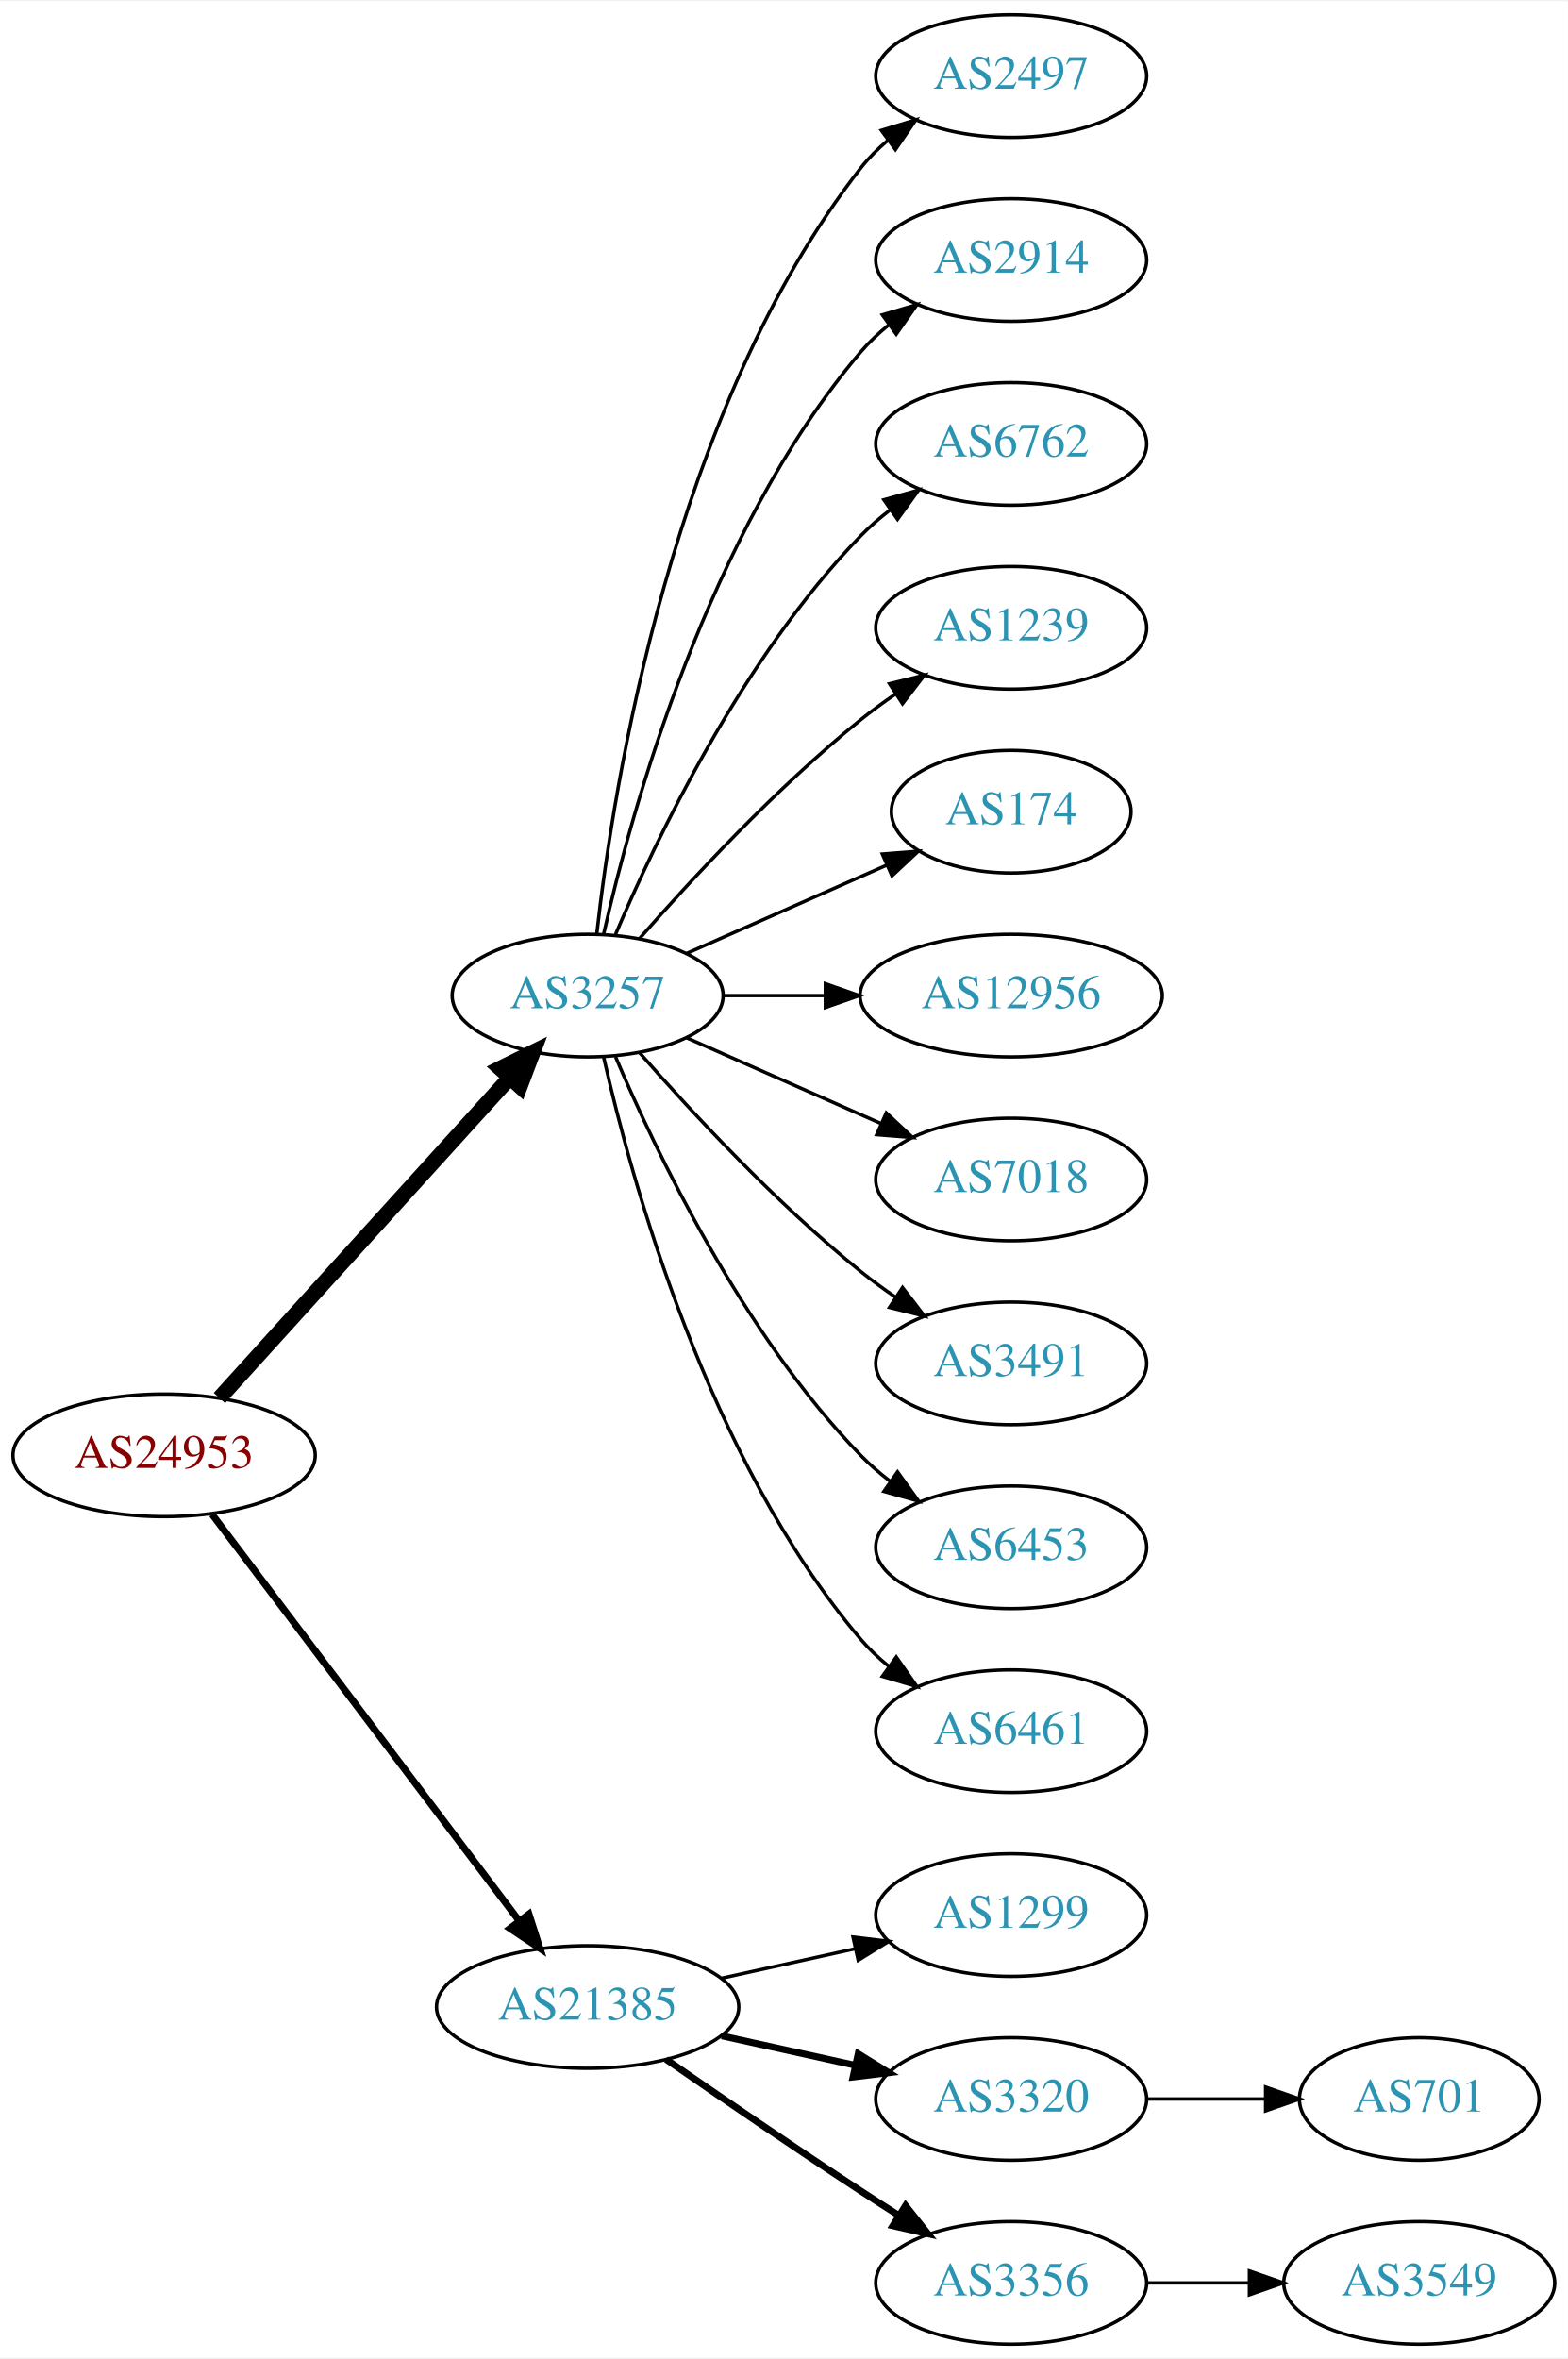
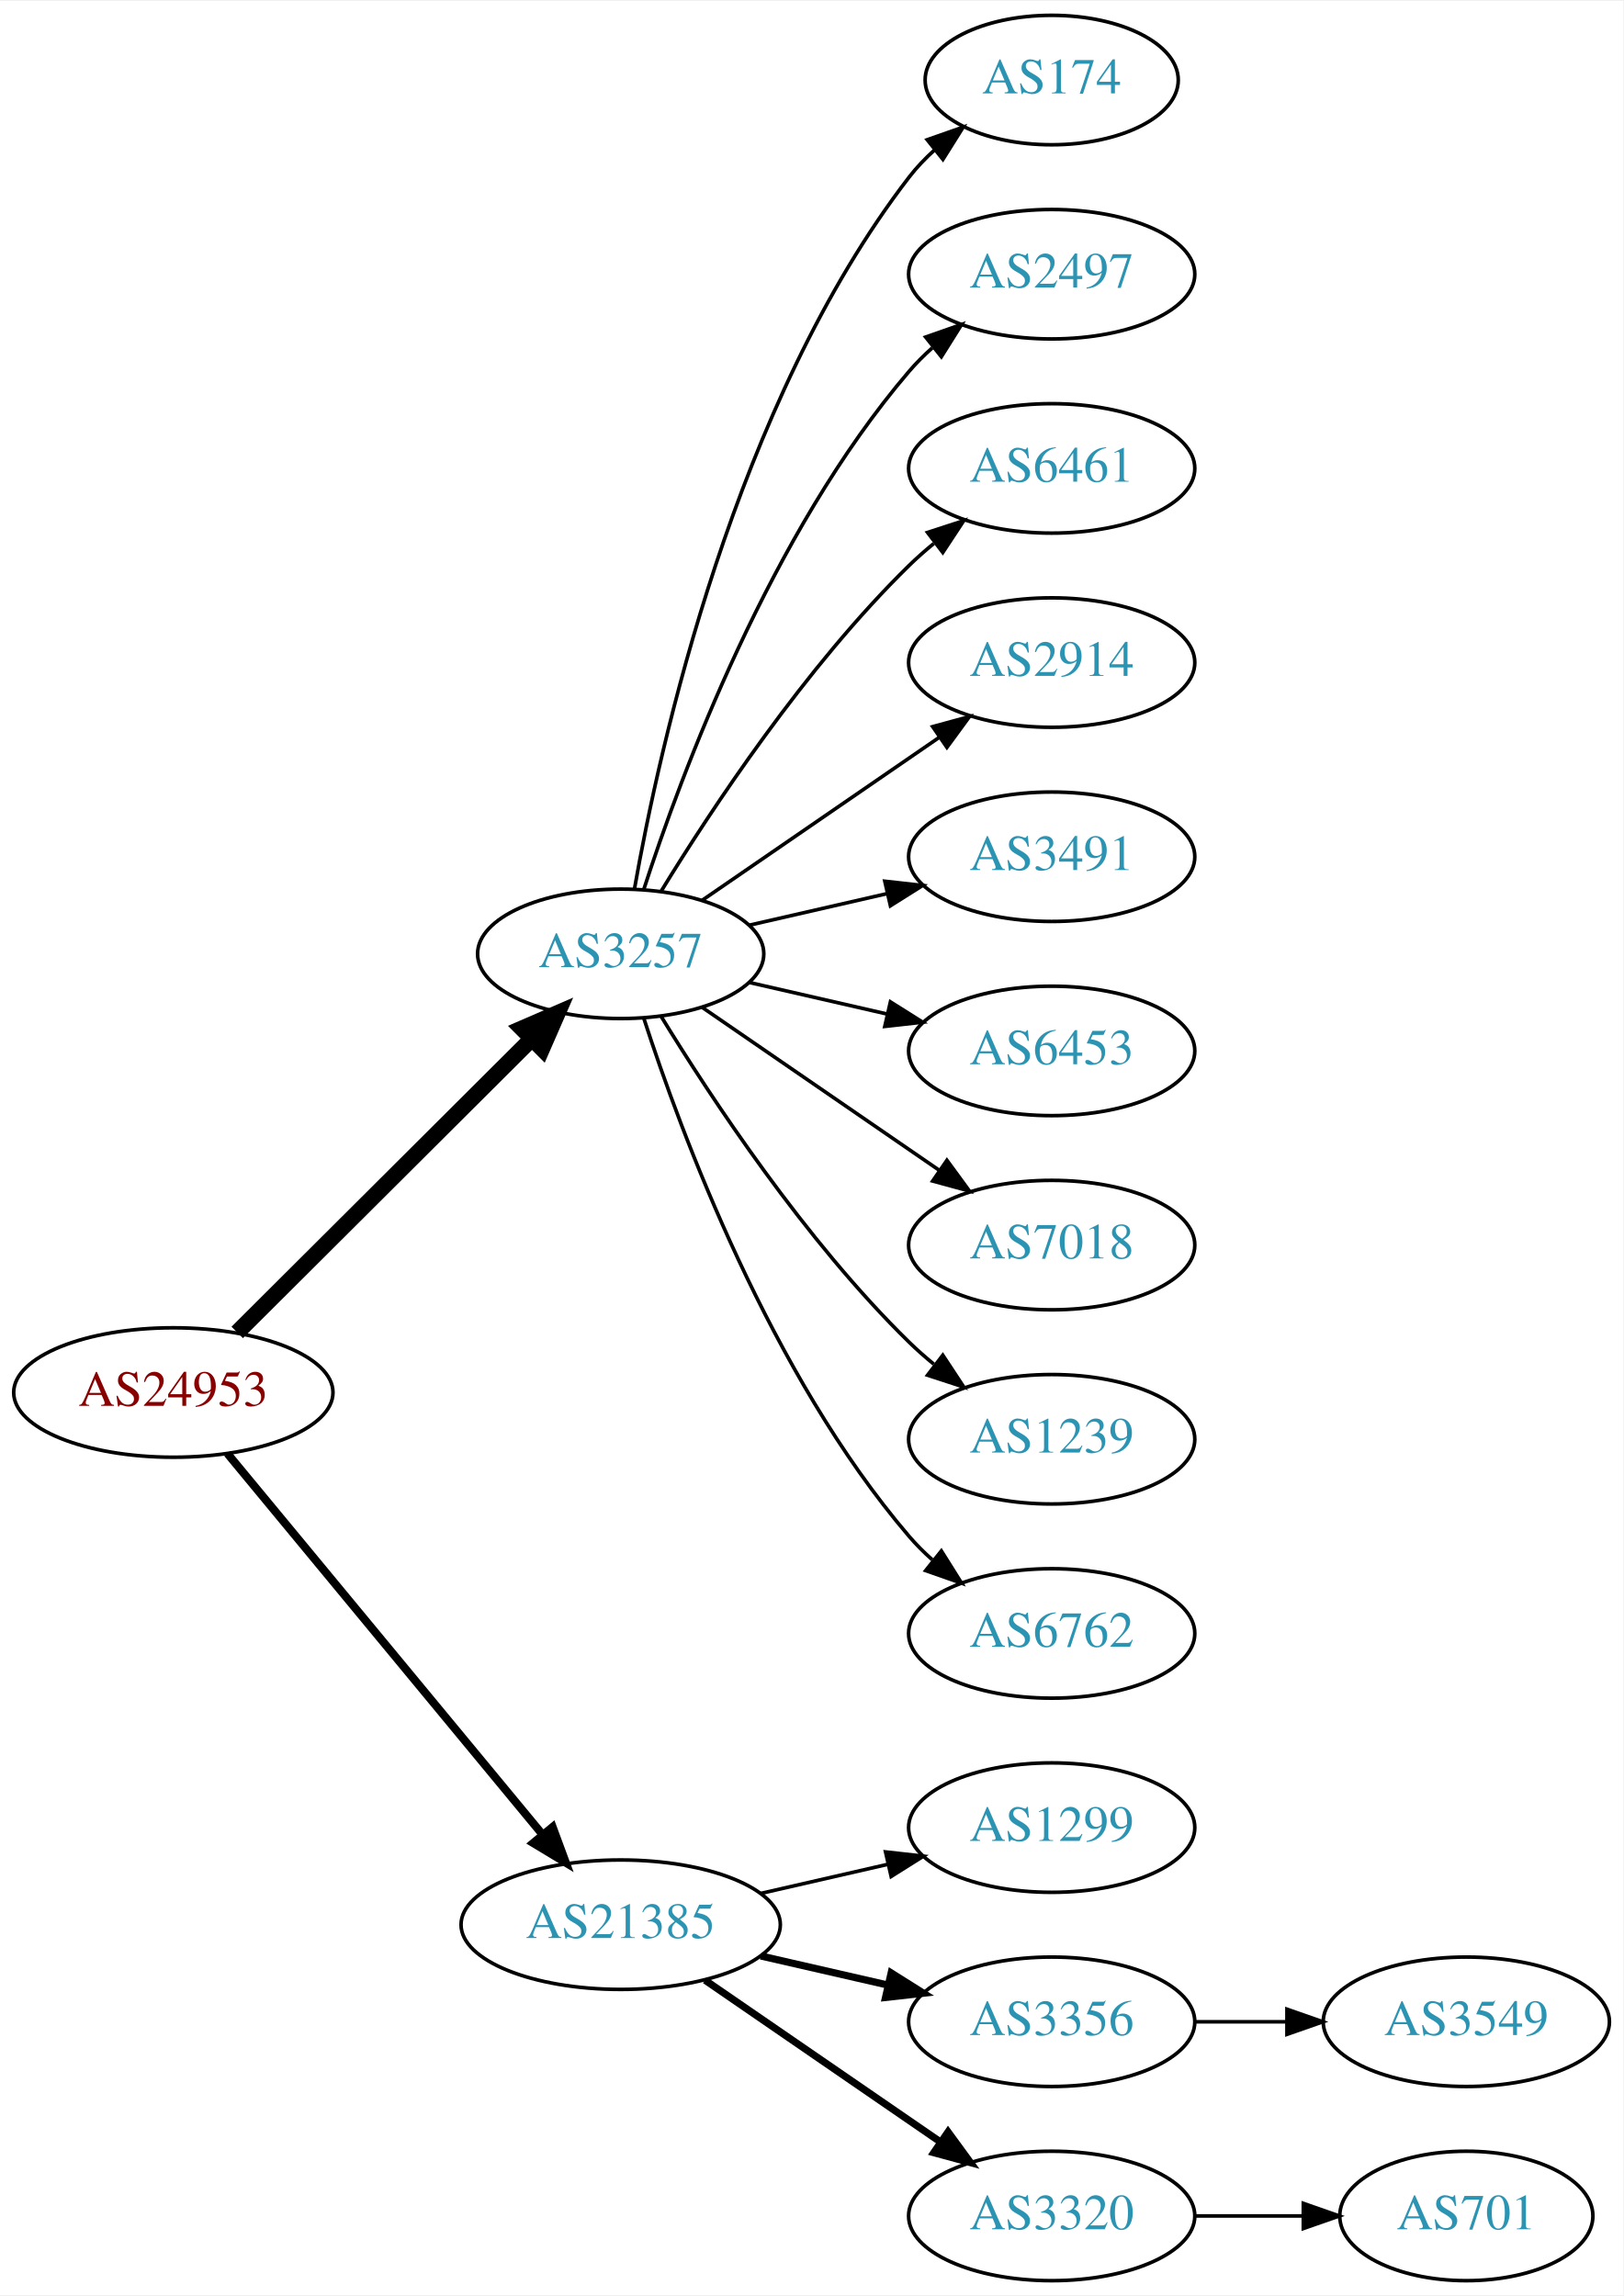
- <svg xmlns="http://www.w3.org/2000/svg" xmlns:xlink="http://www.w3.org/1999/xlink" width="460pt" height="692pt" viewBox="0.00 0.00 460.47 692.00">
-   <g id="graph0" class="graph" transform="scale(1 1) rotate(0) translate(4 688)">
-     <polygon fill="white" stroke="none" points="-4,4 -4,-688 456.469,-688 456.469,4 -4,4" />
+ <svg xmlns="http://www.w3.org/2000/svg" xmlns:xlink="http://www.w3.org/1999/xlink" width="451pt" height="638pt" viewBox="0.00 0.00 451.37 638.00">
+   <g id="graph0" class="graph" transform="scale(1 1) rotate(0) translate(4 634)">
+     <polygon fill="white" stroke="none" points="-4,4 -4,-634 447.37,-634 447.37,4 -4,4" />
    <g id="node1" class="node">
      <g id="a_node1">
        <a xlink:href="/asn/24953" xlink:title="AS24953 ~ AS MACRO: AS-24953 (customers) [AT]">
-           <ellipse fill="#ffffff" stroke="black" cx="44.196" cy="-261" rx="44.393" ry="18" />
-           <text text-anchor="middle" x="44.196" y="-257.3" font-family="Times,serif" font-size="14.00" fill="#880000">AS24953</text>
+           <ellipse fill="#ffffff" stroke="black" cx="44.196" cy="-247" rx="44.393" ry="18" />
+           <text text-anchor="middle" x="44.196" y="-243.3" font-family="Times,serif" font-size="14.00" fill="#880000">AS24953</text>
        </a>
      </g>
    </g>
    <g id="node2" class="node">
      <g id="a_node2">
        <a xlink:href="/asn/3257" xlink:title="AS3257 ~ GTT [DE]">
-           <ellipse fill="#ffffff" stroke="black" cx="168.588" cy="-396" rx="39.794" ry="18" />
-           <text text-anchor="middle" x="168.588" y="-392.3" font-family="Times,serif" font-size="14.00" fill="#2c94b3">AS3257</text>
+           <ellipse fill="#ffffff" stroke="black" cx="168.588" cy="-369" rx="39.794" ry="18" />
+           <text text-anchor="middle" x="168.588" y="-365.3" font-family="Times,serif" font-size="14.00" fill="#2c94b3">AS3257</text>
        </a>
      </g>
    </g>
    <g id="edge1" class="edge">
-       <path fill="none" stroke="black" stroke-width="4.5" d="M60.45,-277.825C81.913,-301.499 121.144,-344.771 145.711,-371.87" />
-       <polygon fill="black" stroke="black" stroke-width="4.5" points="142.893,-374.623 152.527,-379.387 148.727,-369.334 142.893,-374.623" />
+       <path fill="none" stroke="black" stroke-width="4.5" d="M61.958,-263.708C83.107,-284.789 119.618,-321.183 143.687,-345.175" />
+       <polygon fill="black" stroke="black" stroke-width="4.5" points="141.167,-348.223 151.029,-352.494 146.727,-342.646 141.167,-348.223" />
    </g>
    <g id="node3" class="node">
      <g id="a_node3">
        <a xlink:href="/asn/21385" xlink:title="AS21385 ~ Trusted Network GmbH [DE]">
          <ellipse fill="#ffffff" stroke="black" cx="168.588" cy="-99" rx="44.393" ry="18" />
          <text text-anchor="middle" x="168.588" y="-95.3" font-family="Times,serif" font-size="14.00" fill="#2c94b3">AS21385</text>
        </a>
      </g>
    </g>
    <g id="edge2" class="edge">
-       <path fill="none" stroke="black" stroke-width="2.045" d="M58.294,-243.663C79.919,-215.04 123.19,-157.767 148.312,-124.514" />
-       <polygon fill="black" stroke="black" stroke-width="2.045" points="151.349,-126.301 154.584,-116.212 145.764,-122.081 151.349,-126.301" />
+       <path fill="none" stroke="black" stroke-width="2.25" d="M59.236,-230.023C80.701,-204.066 121.807,-154.36 146.756,-124.191" />
+       <polygon fill="black" stroke="black" stroke-width="2.25" points="149.659,-126.172 153.335,-116.235 144.265,-121.711 149.659,-126.172" />
    </g>
    <g id="node4" class="node">
      <g id="a_node4">
-         <a xlink:href="/asn/2497" xlink:title="AS2497 ~ Internet Initiative Japan Inc. [JP]">
-           <ellipse fill="#ffffff" stroke="black" cx="292.98" cy="-666" rx="39.794" ry="18" />
-           <text text-anchor="middle" x="292.98" y="-662.3" font-family="Times,serif" font-size="14.00" fill="#2c94b3">AS2497</text>
+         <a xlink:href="/asn/174" xlink:title="AS174 ~ Cogent Communications [US]">
+           <ellipse fill="#ffffff" stroke="black" cx="288.431" cy="-612" rx="35.194" ry="18" />
+           <text text-anchor="middle" x="288.431" y="-608.3" font-family="Times,serif" font-size="14.00" fill="#2c94b3">AS174</text>
        </a>
      </g>
    </g>
    <g id="edge3" class="edge">
-       <path fill="none" stroke="black" d="M171.268,-414.129C176.098,-457.368 193.439,-568.216 248.784,-639 251.099,-641.961 253.836,-644.683 256.791,-647.164" />
-       <polygon fill="black" stroke="black" points="254.847,-650.078 264.982,-653.165 258.985,-644.432 254.847,-650.078" />
+       <path fill="none" stroke="black" d="M172.406,-386.99C179.334,-426.435 200.291,-522.025 248.784,-585 250.832,-587.659 253.215,-590.158 255.773,-592.482" />
+       <polygon fill="black" stroke="black" points="253.817,-595.399 263.815,-598.906 258.186,-589.93 253.817,-595.399" />
    </g>
    <g id="node5" class="node">
      <g id="a_node5">
-         <a xlink:href="/asn/2914" xlink:title="AS2914 ~ NTT America, Inc. [US]">
-           <ellipse fill="#ffffff" stroke="black" cx="292.98" cy="-612" rx="39.794" ry="18" />
-           <text text-anchor="middle" x="292.98" y="-608.3" font-family="Times,serif" font-size="14.00" fill="#2c94b3">AS2914</text>
+         <a xlink:href="/asn/2497" xlink:title="AS2497 ~ Internet Initiative Japan Inc. [JP]">
+           <ellipse fill="#ffffff" stroke="black" cx="288.431" cy="-558" rx="39.794" ry="18" />
+           <text text-anchor="middle" x="288.431" y="-554.3" font-family="Times,serif" font-size="14.00" fill="#2c94b3">AS2497</text>
        </a>
      </g>
    </g>
    <g id="edge4" class="edge">
-       <path fill="none" stroke="black" d="M173.282,-414.075C181.422,-450.148 203.855,-532.14 248.784,-585 251.219,-587.864 254.035,-590.521 257.04,-592.961" />
-       <polygon fill="black" stroke="black" points="255.139,-595.905 265.3,-598.906 259.228,-590.224 255.139,-595.905" />
+       <path fill="none" stroke="black" d="M175.035,-386.991C185.349,-418.816 210.212,-485.927 248.784,-531 250.73,-533.274 252.908,-535.449 255.213,-537.507" />
+       <polygon fill="black" stroke="black" points="253.383,-540.524 263.382,-544.027 257.75,-535.053 253.383,-540.524" />
    </g>
    <g id="node6" class="node">
      <g id="a_node6">
-         <a xlink:href="/asn/6762" xlink:title="AS6762 ~ TELECOM ITALIA SPARKLE S.p.A. [IT]">
-           <ellipse fill="#ffffff" stroke="black" cx="292.98" cy="-558" rx="39.794" ry="18" />
-           <text text-anchor="middle" x="292.98" y="-554.3" font-family="Times,serif" font-size="14.00" fill="#2c94b3">AS6762</text>
+         <a xlink:href="/asn/6461" xlink:title="AS6461 ~ Zayo Bandwidth [US]">
+           <ellipse fill="#ffffff" stroke="black" cx="288.431" cy="-504" rx="39.794" ry="18" />
+           <text text-anchor="middle" x="288.431" y="-500.3" font-family="Times,serif" font-size="14.00" fill="#2c94b3">AS6461</text>
        </a>
      </g>
    </g>
    <g id="edge5" class="edge">
-       <path fill="none" stroke="black" d="M176.779,-413.975C188.546,-441.682 214.12,-495.348 248.784,-531 251.404,-533.695 254.345,-536.239 257.428,-538.608" />
-       <polygon fill="black" stroke="black" points="255.594,-541.597 265.796,-544.455 259.603,-535.859 255.594,-541.597" />
+       <path fill="none" stroke="black" d="M179.854,-386.44C193.662,-408.991 219.851,-448.722 248.784,-477 250.924,-479.092 253.242,-481.137 255.642,-483.106" />
+       <polygon fill="black" stroke="black" points="253.908,-486.185 263.983,-489.464 258.152,-480.618 253.908,-486.185" />
    </g>
    <g id="node7" class="node">
      <g id="a_node7">
-         <a xlink:href="/asn/1239" xlink:title="AS1239 ~ Sprint [US]">
-           <ellipse fill="#ffffff" stroke="black" cx="292.98" cy="-504" rx="39.794" ry="18" />
-           <text text-anchor="middle" x="292.98" y="-500.3" font-family="Times,serif" font-size="14.00" fill="#2c94b3">AS1239</text>
+         <a xlink:href="/asn/2914" xlink:title="AS2914 ~ NTT America, Inc. [US]">
+           <ellipse fill="#ffffff" stroke="black" cx="288.431" cy="-450" rx="39.794" ry="18" />
+           <text text-anchor="middle" x="288.431" y="-446.3" font-family="Times,serif" font-size="14.00" fill="#2c94b3">AS2914</text>
        </a>
      </g>
    </g>
    <g id="edge6" class="edge">
-       <path fill="none" stroke="black" d="M183.74,-412.663C198.842,-429.894 223.963,-457.024 248.784,-477 252.04,-479.62 255.565,-482.192 259.149,-484.646" />
-       <polygon fill="black" stroke="black" points="257.237,-487.577 267.522,-490.121 261.068,-481.719 257.237,-487.577" />
+       <path fill="none" stroke="black" d="M191.202,-383.857C209.691,-396.565 236.505,-414.995 257.134,-429.175" />
+       <polygon fill="black" stroke="black" points="255.331,-432.183 265.555,-434.963 259.296,-426.414 255.331,-432.183" />
    </g>
    <g id="node8" class="node">
      <g id="a_node8">
-         <a xlink:href="/asn/174" xlink:title="AS174 ~ Cogent Communications [US]">
-           <ellipse fill="#ffffff" stroke="black" cx="292.98" cy="-450" rx="35.194" ry="18" />
-           <text text-anchor="middle" x="292.98" y="-446.3" font-family="Times,serif" font-size="14.00" fill="#2c94b3">AS174</text>
+         <a xlink:href="/asn/3491" xlink:title="AS3491 ~ PCCW Global, Inc. [US]">
+           <ellipse fill="#ffffff" stroke="black" cx="288.431" cy="-396" rx="39.794" ry="18" />
+           <text text-anchor="middle" x="288.431" y="-392.3" font-family="Times,serif" font-size="14.00" fill="#2c94b3">AS3491</text>
        </a>
      </g>
    </g>
    <g id="edge7" class="edge">
-       <path fill="none" stroke="black" d="M197.667,-408.389C215.096,-416.078 237.653,-426.031 256.337,-434.274" />
-       <polygon fill="black" stroke="black" points="255.145,-437.573 265.707,-438.408 257.97,-431.169 255.145,-437.573" />
+       <path fill="none" stroke="black" d="M204.308,-376.955C216.307,-379.704 229.928,-382.825 242.621,-385.733" />
+       <polygon fill="black" stroke="black" points="242.023,-389.187 252.552,-388.009 243.587,-382.364 242.023,-389.187" />
    </g>
    <g id="node9" class="node">
      <g id="a_node9">
-         <a xlink:href="/asn/12956" xlink:title="AS12956 ~ TELXIUS [ES]">
-           <ellipse fill="#ffffff" stroke="black" cx="292.98" cy="-396" rx="44.393" ry="18" />
-           <text text-anchor="middle" x="292.98" y="-392.3" font-family="Times,serif" font-size="14.00" fill="#2c94b3">AS12956</text>
+         <a xlink:href="/asn/6453" xlink:title="AS6453 ~ TATA COMMUNICATIONS (AMERICA) INC [US]">
+           <ellipse fill="#ffffff" stroke="black" cx="288.431" cy="-342" rx="39.794" ry="18" />
+           <text text-anchor="middle" x="288.431" y="-338.3" font-family="Times,serif" font-size="14.00" fill="#2c94b3">AS6453</text>
        </a>
      </g>
    </g>
    <g id="edge8" class="edge">
-       <path fill="none" stroke="black" d="M208.314,-396C217.774,-396 228.066,-396 238.092,-396" />
-       <polygon fill="black" stroke="black" points="238.399,-399.5 248.399,-396 238.399,-392.5 238.399,-399.5" />
+       <path fill="none" stroke="black" d="M204.308,-361.045C216.307,-358.296 229.928,-355.175 242.621,-352.267" />
+       <polygon fill="black" stroke="black" points="243.587,-355.636 252.552,-349.991 242.023,-348.813 243.587,-355.636" />
    </g>
    <g id="node10" class="node">
      <g id="a_node10">
        <a xlink:href="/asn/7018" xlink:title="AS7018 ~ AT&amp;T Services, Inc. [US]">
-           <ellipse fill="#ffffff" stroke="black" cx="292.98" cy="-342" rx="39.794" ry="18" />
-           <text text-anchor="middle" x="292.98" y="-338.3" font-family="Times,serif" font-size="14.00" fill="#2c94b3">AS7018</text>
+           <ellipse fill="#ffffff" stroke="black" cx="288.431" cy="-288" rx="39.794" ry="18" />
+           <text text-anchor="middle" x="288.431" y="-284.3" font-family="Times,serif" font-size="14.00" fill="#2c94b3">AS7018</text>
        </a>
      </g>
    </g>
    <g id="edge9" class="edge">
-       <path fill="none" stroke="black" d="M197.667,-383.611C214.615,-376.134 236.413,-366.517 254.782,-358.412" />
-       <polygon fill="black" stroke="black" points="256.296,-361.57 264.032,-354.331 253.47,-355.166 256.296,-361.57" />
+       <path fill="none" stroke="black" d="M191.202,-354.143C209.691,-341.435 236.505,-323.005 257.134,-308.825" />
+       <polygon fill="black" stroke="black" points="259.296,-311.586 265.555,-303.037 255.331,-305.817 259.296,-311.586" />
    </g>
    <g id="node11" class="node">
      <g id="a_node11">
-         <a xlink:href="/asn/3491" xlink:title="AS3491 ~ PCCW Global, Inc. [US]">
-           <ellipse fill="#ffffff" stroke="black" cx="292.98" cy="-288" rx="39.794" ry="18" />
-           <text text-anchor="middle" x="292.98" y="-284.3" font-family="Times,serif" font-size="14.00" fill="#2c94b3">AS3491</text>
+         <a xlink:href="/asn/1239" xlink:title="AS1239 ~ Sprint [US]">
+           <ellipse fill="#ffffff" stroke="black" cx="288.431" cy="-234" rx="39.794" ry="18" />
+           <text text-anchor="middle" x="288.431" y="-230.3" font-family="Times,serif" font-size="14.00" fill="#2c94b3">AS1239</text>
        </a>
      </g>
    </g>
    <g id="edge10" class="edge">
-       <path fill="none" stroke="black" d="M183.74,-379.337C198.842,-362.106 223.963,-334.976 248.784,-315 252.04,-312.38 255.565,-309.808 259.149,-307.354" />
-       <polygon fill="black" stroke="black" points="261.068,-310.281 267.522,-301.879 257.237,-304.423 261.068,-310.281" />
+       <path fill="none" stroke="black" d="M179.854,-351.56C193.662,-329.009 219.851,-289.278 248.784,-261 250.924,-258.908 253.242,-256.863 255.642,-254.894" />
+       <polygon fill="black" stroke="black" points="258.152,-257.382 263.983,-248.536 253.908,-251.815 258.152,-257.382" />
    </g>
    <g id="node12" class="node">
      <g id="a_node12">
-         <a xlink:href="/asn/6453" xlink:title="AS6453 ~ TATA COMMUNICATIONS (AMERICA) INC [US]">
-           <ellipse fill="#ffffff" stroke="black" cx="292.98" cy="-234" rx="39.794" ry="18" />
-           <text text-anchor="middle" x="292.98" y="-230.3" font-family="Times,serif" font-size="14.00" fill="#2c94b3">AS6453</text>
+         <a xlink:href="/asn/6762" xlink:title="AS6762 ~ TELECOM ITALIA SPARKLE S.p.A. [IT]">
+           <ellipse fill="#ffffff" stroke="black" cx="288.431" cy="-180" rx="39.794" ry="18" />
+           <text text-anchor="middle" x="288.431" y="-176.3" font-family="Times,serif" font-size="14.00" fill="#2c94b3">AS6762</text>
        </a>
      </g>
    </g>
    <g id="edge11" class="edge">
-       <path fill="none" stroke="black" d="M176.779,-378.025C188.546,-350.318 214.12,-296.652 248.784,-261 251.404,-258.305 254.345,-255.761 257.428,-253.392" />
-       <polygon fill="black" stroke="black" points="259.603,-256.141 265.796,-247.545 255.594,-250.403 259.603,-256.141" />
+       <path fill="none" stroke="black" d="M175.035,-351.009C185.349,-319.184 210.212,-252.073 248.784,-207 250.73,-204.726 252.908,-202.551 255.213,-200.493" />
+       <polygon fill="black" stroke="black" points="257.75,-202.947 263.382,-193.973 253.383,-197.476 257.75,-202.947" />
    </g>
    <g id="node13" class="node">
      <g id="a_node13">
-         <a xlink:href="/asn/6461" xlink:title="AS6461 ~ Zayo Bandwidth [US]">
-           <ellipse fill="#ffffff" stroke="black" cx="292.98" cy="-180" rx="39.794" ry="18" />
-           <text text-anchor="middle" x="292.98" y="-176.3" font-family="Times,serif" font-size="14.00" fill="#2c94b3">AS6461</text>
+         <a xlink:href="/asn/1299" xlink:title="AS1299 ~ Telia Carrier [EU]">
+           <ellipse fill="#ffffff" stroke="black" cx="288.431" cy="-126" rx="39.794" ry="18" />
+           <text text-anchor="middle" x="288.431" y="-122.3" font-family="Times,serif" font-size="14.00" fill="#2c94b3">AS1299</text>
        </a>
      </g>
    </g>
    <g id="edge12" class="edge">
-       <path fill="none" stroke="black" d="M173.282,-377.925C181.422,-341.852 203.855,-259.86 248.784,-207 251.219,-204.136 254.035,-201.479 257.04,-199.039" />
-       <polygon fill="black" stroke="black" points="259.228,-201.776 265.3,-193.094 255.139,-196.095 259.228,-201.776" />
+       <path fill="none" stroke="black" d="M207.523,-107.692C218.764,-110.267 231.176,-113.111 242.799,-115.774" />
+       <polygon fill="black" stroke="black" points="242.232,-119.235 252.761,-118.057 243.795,-112.412 242.232,-119.235" />
    </g>
    <g id="node14" class="node">
      <g id="a_node14">
-         <a xlink:href="/asn/1299" xlink:title="AS1299 ~ Telia Carrier [EU]">
-           <ellipse fill="#ffffff" stroke="black" cx="292.98" cy="-126" rx="39.794" ry="18" />
-           <text text-anchor="middle" x="292.98" y="-122.3" font-family="Times,serif" font-size="14.00" fill="#2c94b3">AS1299</text>
+         <a xlink:href="/asn/3356" xlink:title="AS3356 ~ Level 3 Parent, LLC [US]">
+           <ellipse fill="#ffffff" stroke="black" cx="288.431" cy="-72" rx="39.794" ry="18" />
+           <text text-anchor="middle" x="288.431" y="-68.3" font-family="Times,serif" font-size="14.00" fill="#2c94b3">AS3356</text>
        </a>
      </g>
    </g>
    <g id="edge13" class="edge">
-       <path fill="none" stroke="black" d="M207.978,-107.469C220.369,-110.202 234.216,-113.257 247.036,-116.085" />
-       <polygon fill="black" stroke="black" points="246.532,-119.558 257.051,-118.295 248.04,-112.722 246.532,-119.558" />
+       <path fill="none" stroke="black" stroke-width="2" d="M207.523,-90.308C218.764,-87.733 231.176,-84.889 242.799,-82.226" />
+       <polygon fill="black" stroke="black" stroke-width="2" points="243.795,-85.588 252.761,-79.944 242.232,-78.765 243.795,-85.588" />
    </g>
    <g id="node15" class="node">
      <g id="a_node15">
        <a xlink:href="/asn/3320" xlink:title="AS3320 ~ DTAG [DE]">
-           <ellipse fill="#ffffff" stroke="black" cx="292.98" cy="-72" rx="39.794" ry="18" />
-           <text text-anchor="middle" x="292.98" y="-68.3" font-family="Times,serif" font-size="14.00" fill="#2c94b3">AS3320</text>
+           <ellipse fill="#ffffff" stroke="black" cx="288.431" cy="-18" rx="39.794" ry="18" />
+           <text text-anchor="middle" x="288.431" y="-14.3" font-family="Times,serif" font-size="14.00" fill="#2c94b3">AS3320</text>
        </a>
      </g>
    </g>
    <g id="edge14" class="edge">
-       <path fill="none" stroke="black" stroke-width="2" d="M207.978,-90.531C220.369,-87.798 234.216,-84.743 247.036,-81.915" />
-       <polygon fill="black" stroke="black" stroke-width="2" points="248.04,-85.278 257.051,-79.706 246.532,-78.442 248.04,-85.278" />
+       <path fill="none" stroke="black" stroke-width="2" d="M192.031,-83.574C210.612,-70.802 237.173,-52.545 257.553,-38.537" />
+       <polygon fill="black" stroke="black" stroke-width="2" points="259.609,-41.371 265.867,-32.822 255.643,-35.602 259.609,-41.371" />
    </g>
    <g id="node16" class="node">
      <g id="a_node16">
-         <a xlink:href="/asn/3356" xlink:title="AS3356 ~ Level 3 Parent, LLC [US]">
-           <ellipse fill="#ffffff" stroke="black" cx="292.98" cy="-18" rx="39.794" ry="18" />
-           <text text-anchor="middle" x="292.98" y="-14.3" font-family="Times,serif" font-size="14.00" fill="#2c94b3">AS3356</text>
+         <a xlink:href="/asn/3549" xlink:title="AS3549 ~ Level 3 Parent, LLC [US]">
+           <ellipse fill="#ffffff" stroke="black" cx="403.724" cy="-72" rx="39.794" ry="18" />
+           <text text-anchor="middle" x="403.724" y="-68.3" font-family="Times,serif" font-size="14.00" fill="#2c94b3">AS3549</text>
        </a>
      </g>
    </g>
    <g id="edge15" class="edge">
-       <path fill="none" stroke="black" stroke-width="2" d="M191.619,-83.633C207.421,-72.695 229.278,-57.739 248.784,-45 252.366,-42.661 256.137,-40.241 259.897,-37.856" />
-       <polygon fill="black" stroke="black" stroke-width="2" points="261.959,-40.693 268.558,-32.404 258.23,-34.769 261.959,-40.693" />
+       <path fill="none" stroke="black" d="M328.103,-72C336.306,-72 345.07,-72 353.602,-72" />
+       <polygon fill="black" stroke="black" points="353.841,-75.5 363.841,-72 353.841,-68.5 353.841,-75.5" />
    </g>
    <g id="node17" class="node">
      <g id="a_node17">
        <a xlink:href="/asn/701" xlink:title="AS701 ~ UUNET [US]">
-           <ellipse fill="#ffffff" stroke="black" cx="412.823" cy="-72" rx="35.194" ry="18" />
-           <text text-anchor="middle" x="412.823" y="-68.3" font-family="Times,serif" font-size="14.00" fill="#2c94b3">AS701</text>
+           <ellipse fill="#ffffff" stroke="black" cx="403.724" cy="-18" rx="35.194" ry="18" />
+           <text text-anchor="middle" x="403.724" y="-14.3" font-family="Times,serif" font-size="14.00" fill="#2c94b3">AS701</text>
        </a>
      </g>
    </g>
    <g id="edge16" class="edge">
-       <path fill="none" stroke="black" d="M332.893,-72C343.98,-72 356.139,-72 367.522,-72" />
-       <polygon fill="black" stroke="black" points="367.703,-75.5 377.703,-72 367.703,-68.5 367.703,-75.5" />
-     </g>
-     <g id="node18" class="node">
-       <g id="a_node18">
-         <a xlink:href="/asn/3549" xlink:title="AS3549 ~ Level 3 Parent, LLC [US]">
-           <ellipse fill="#ffffff" stroke="black" cx="412.823" cy="-18" rx="39.794" ry="18" />
-           <text text-anchor="middle" x="412.823" y="-14.3" font-family="Times,serif" font-size="14.00" fill="#2c94b3">AS3549</text>
-         </a>
-       </g>
-     </g>
-     <g id="edge17" class="edge">
-       <path fill="none" stroke="black" d="M332.893,-18C342.446,-18 352.796,-18 362.759,-18" />
-       <polygon fill="black" stroke="black" points="362.951,-21.5 372.951,-18 362.951,-14.5 362.951,-21.5" />
+       <path fill="none" stroke="black" d="M328.103,-18C337.808,-18 348.299,-18 358.262,-18" />
+       <polygon fill="black" stroke="black" points="358.398,-21.5 368.398,-18 358.398,-14.5 358.398,-21.5" />
    </g>
  </g>
</svg>
